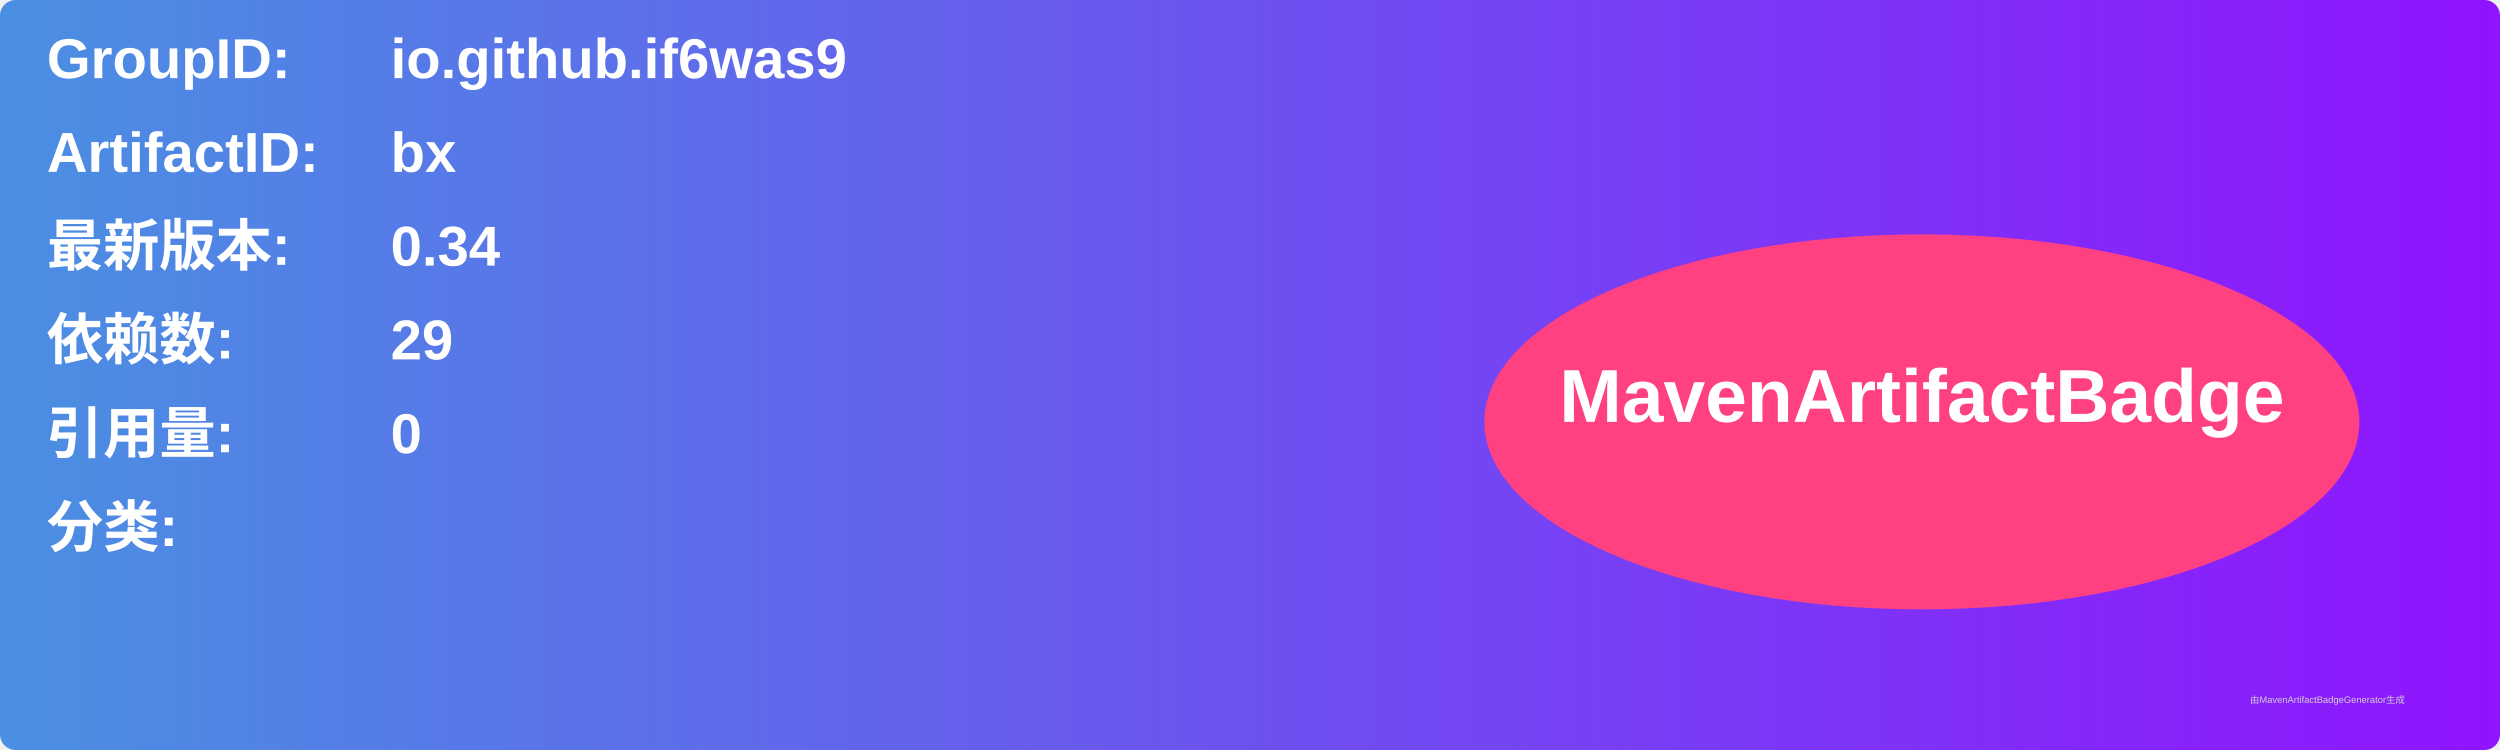
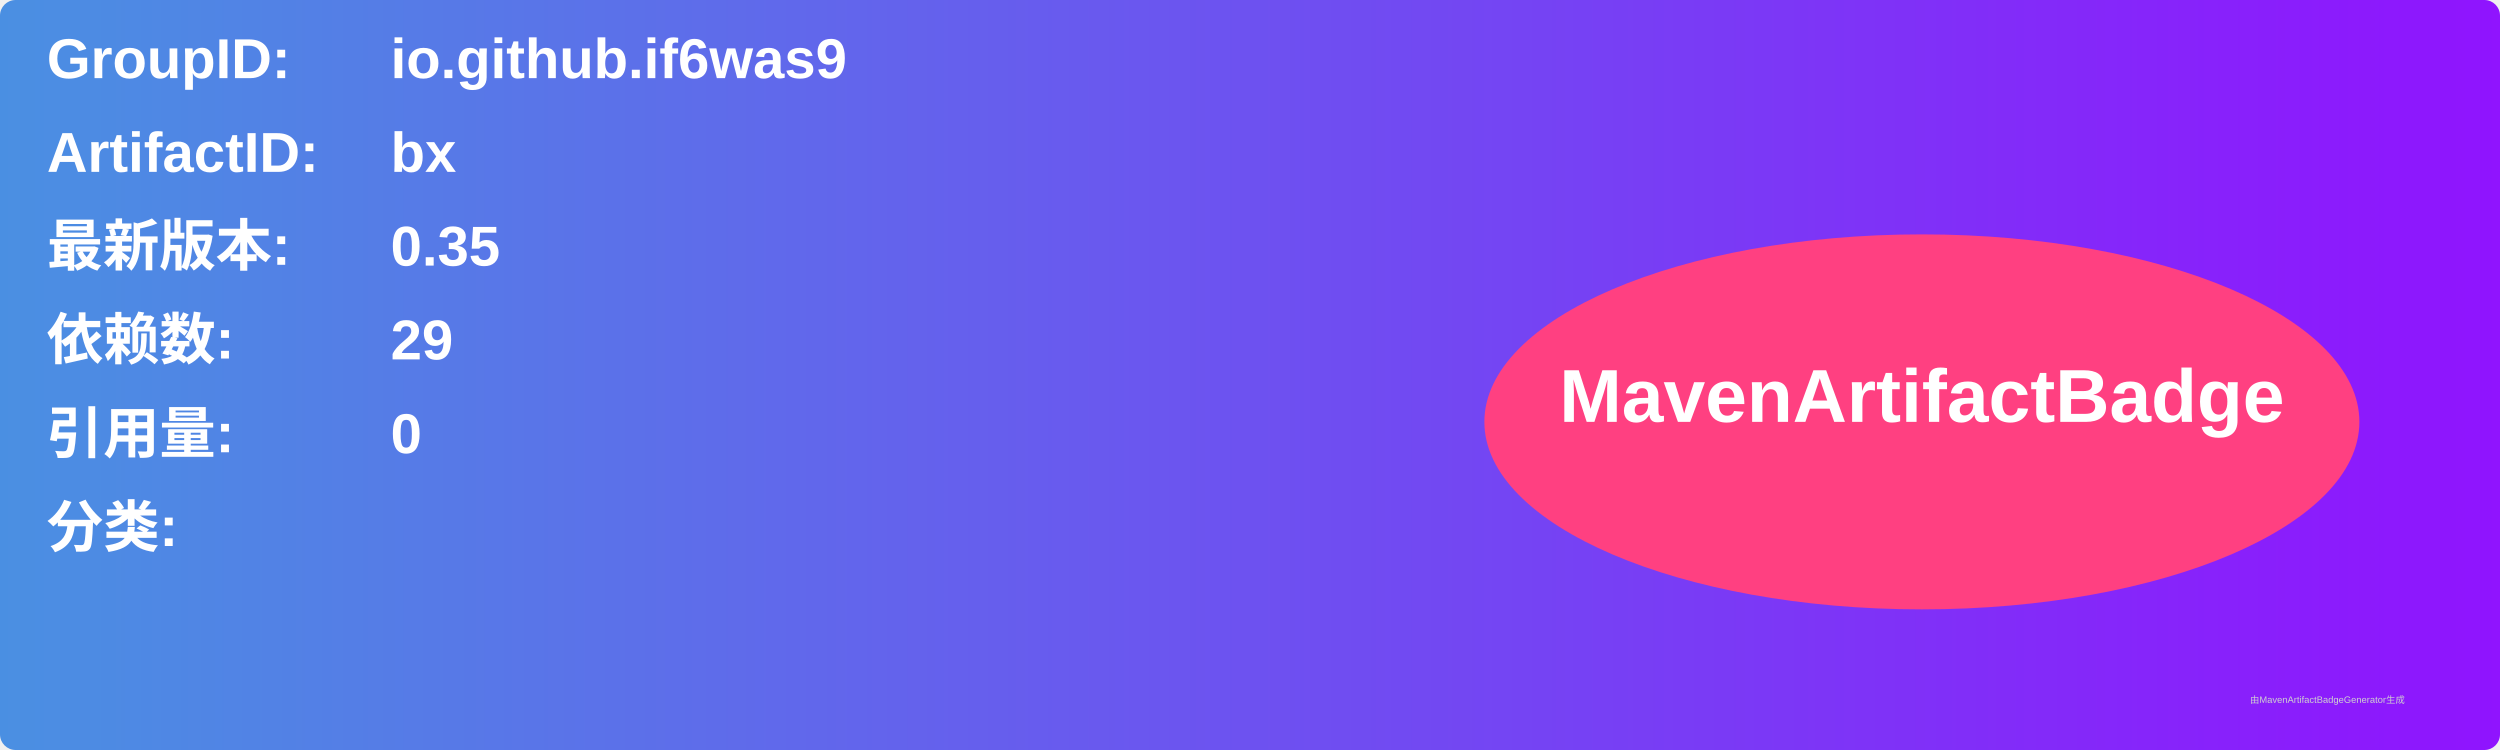
<svg xmlns="http://www.w3.org/2000/svg" width="800" height="240" viewBox="0 0 800 240">
  <linearGradient id="grad" x1="0%" y1="0%" x2="100%" y2="0%">
    <stop offset="0%" stop-color="#4a90e2" />
    <stop offset="100%" stop-color="#9013fe" />
  </linearGradient>
  <rect width="100%" height="100%" rx="5" ry="5" fill="url(#grad)" />
  <g transform="translate(15, 15)">
    <text x="0" y="10" font-family="Arial" font-size="18" fill="white" font-weight="bold" width="260">GroupID:</text>
    <text x="110" y="10" font-family="Arial" font-size="18" fill="white" font-weight="bold" width="460">io.github.if6was9</text>
    <text x="0" y="40" font-family="Arial" font-size="18" fill="white" font-weight="bold" width="260">ArtifactID:</text>
    <text x="110" y="40" font-family="Arial" font-size="18" fill="white" font-weight="bold" width="460">bx</text>
    <text x="0" y="70" font-family="Arial" font-size="18" fill="white" font-weight="bold">最新版本:</text>
    <text x="110" y="70" font-family="Arial" font-size="18" fill="white" font-weight="bold">
-       <tspan font-weight="bold">0.34</tspan>
+       <tspan font-weight="bold">0.35</tspan>
    </text>
    <text x="0" y="100" font-family="Arial" font-size="18" fill="white" font-weight="bold">依赖数: </text>
    <text x="110" y="100" font-family="Arial" font-size="18" fill="white">
      <tspan font-weight="bold">29</tspan>
    </text>
    <text x="0" y="130" font-family="Arial" font-size="18" fill="white" font-weight="bold">引用量: </text>
    <text x="110" y="130" font-family="Arial" font-size="18" fill="white">
      <tspan font-weight="bold">0</tspan>
    </text>
    <text x="0" y="160" font-family="Arial" font-size="18" fill="white" font-weight="bold">分类:</text>
    <text x="10" y="190" font-family="Arial" font-size="10" fill="white">
      <tspan font-weight="bold" />
    </text>
    <ellipse cx="600" cy="120" rx="140" ry="60" fill="#ff4081" />
    <text x="600" y="120" text-anchor="middle" font-family="Arial" font-size="24" fill="white" font-weight="bold">MavenArtifactBadge</text>
  </g>
  <text x="720" y="225" font-family="Arial" font-size="3" fill="#d0d0d0">由MavenArtifactBadgeGenerator生成</text>
</svg>
